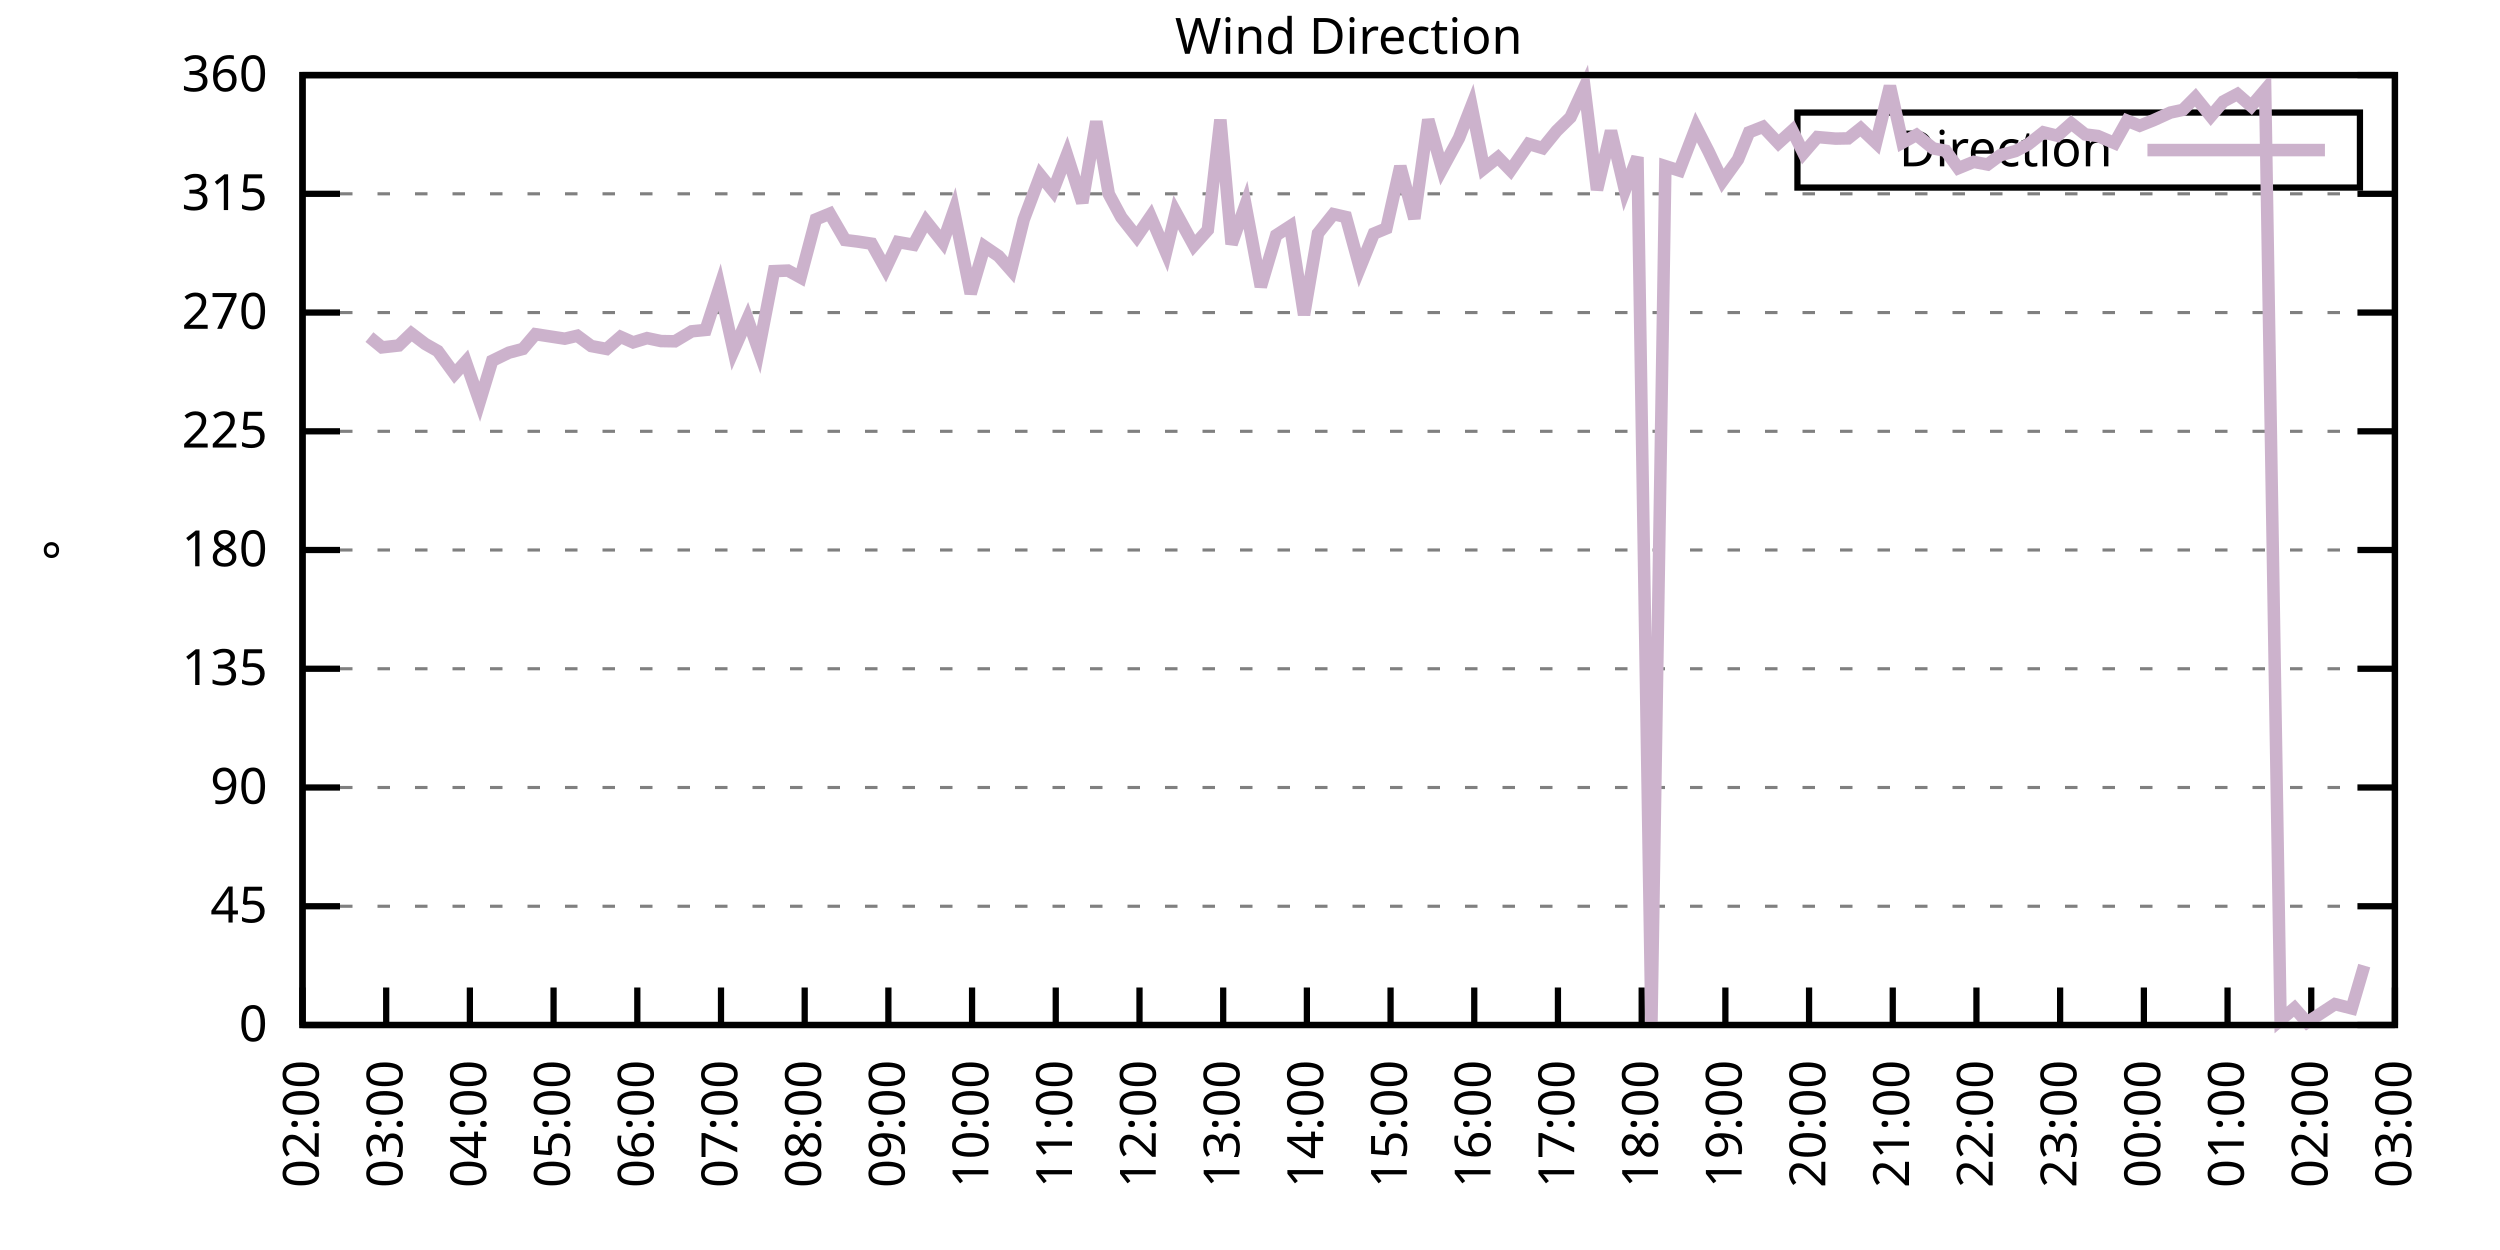
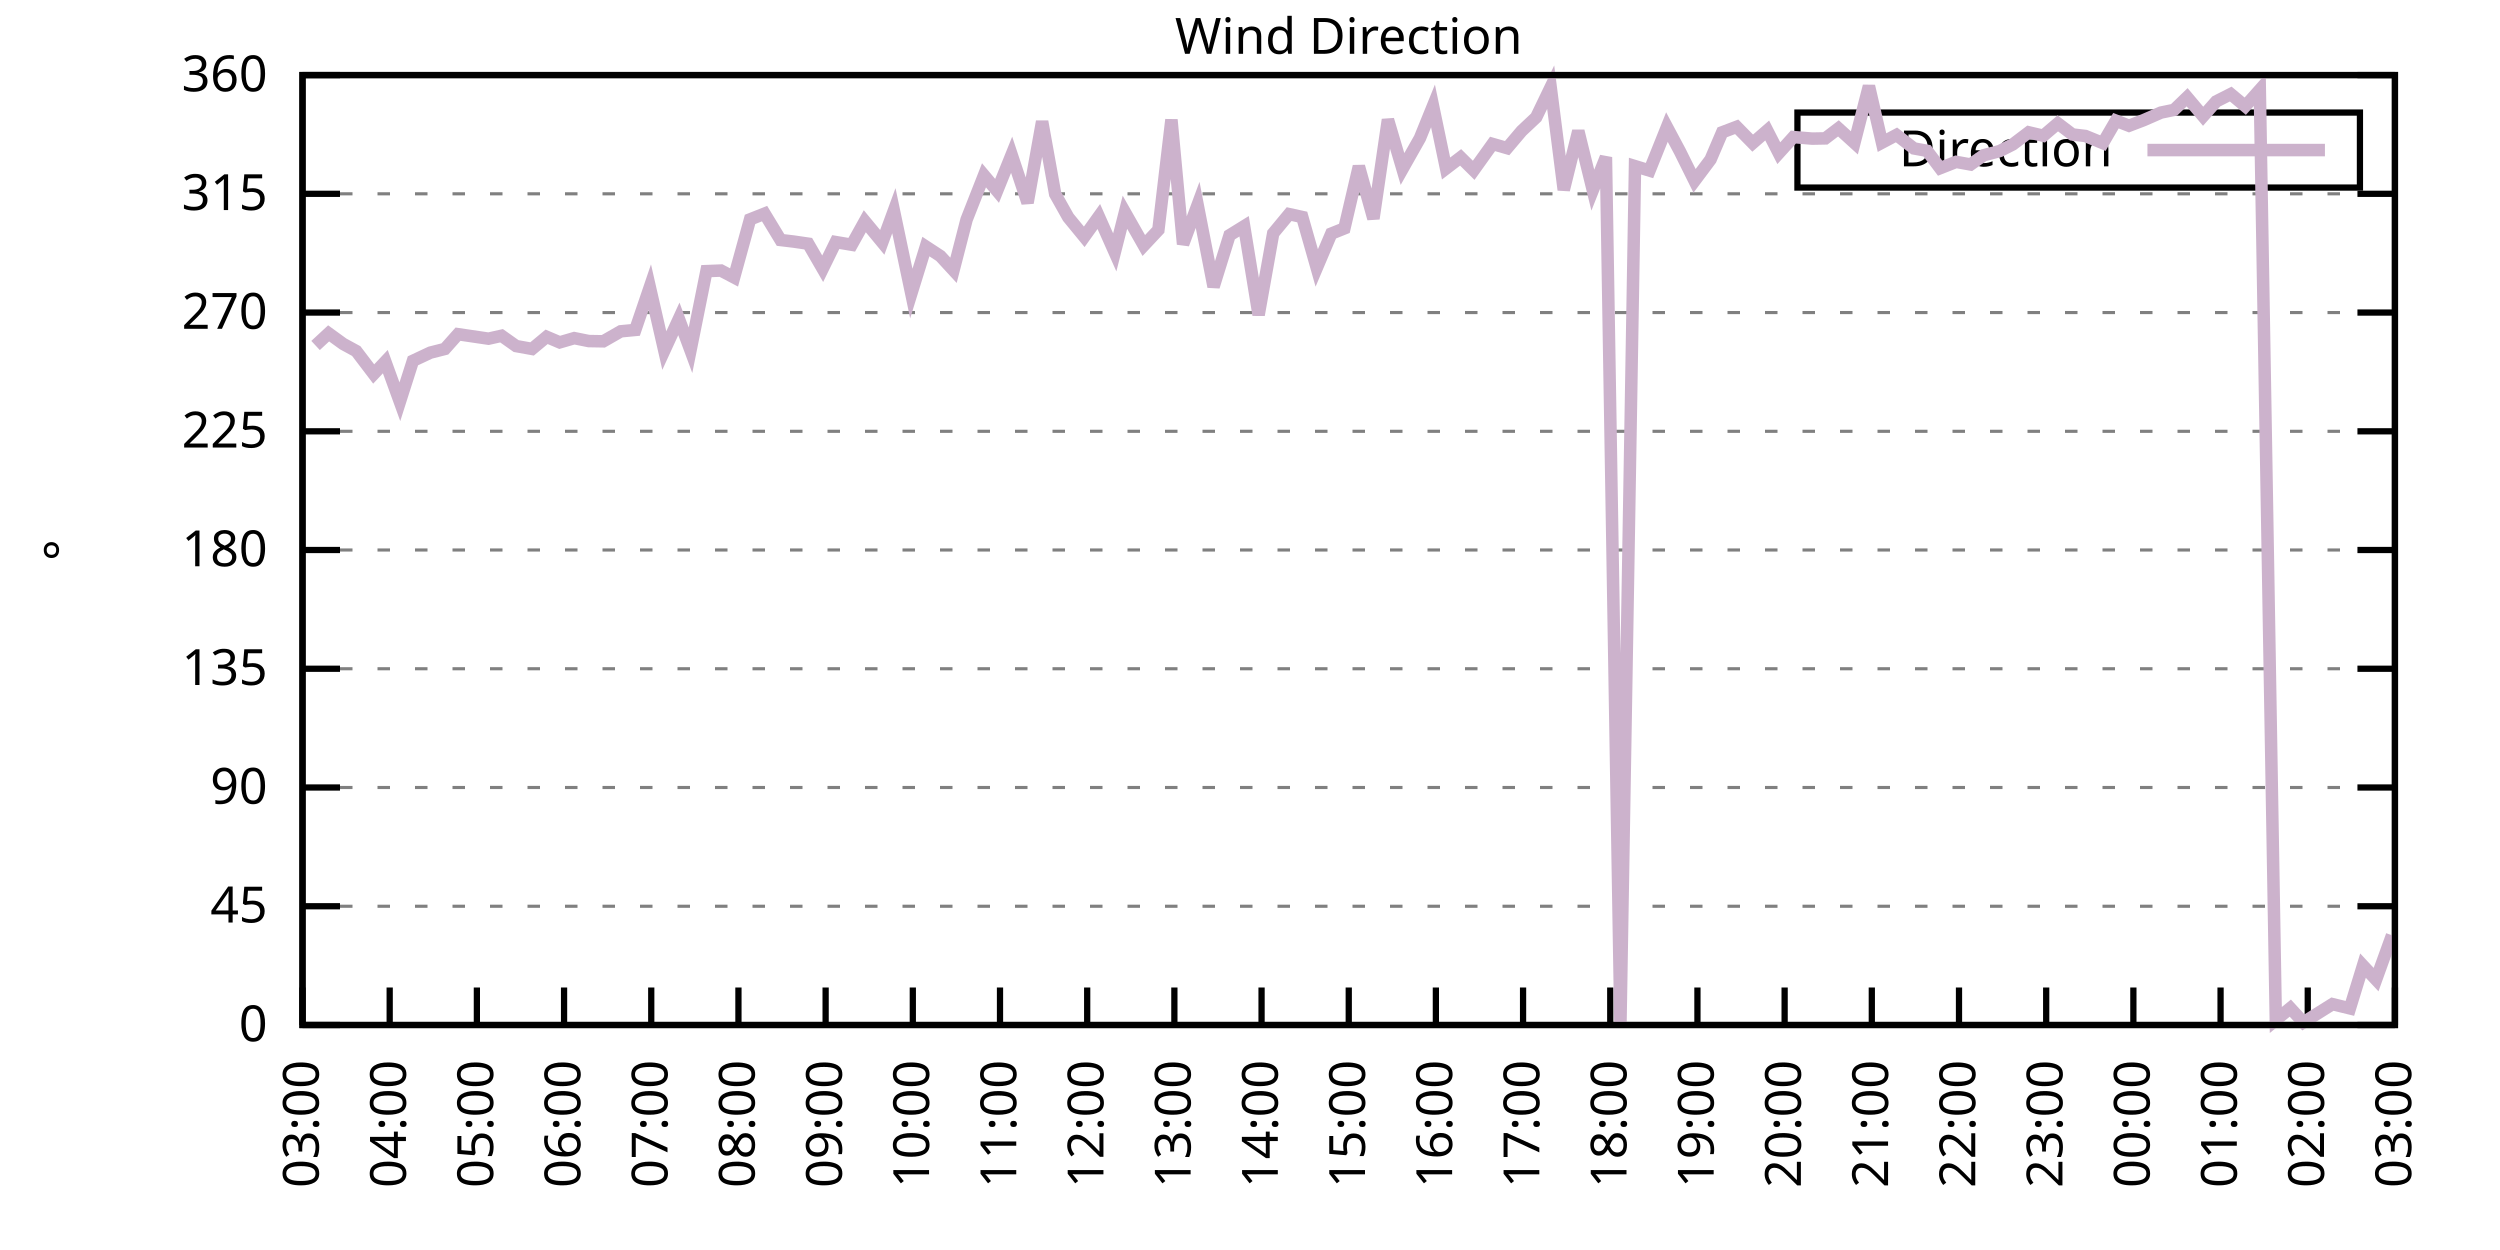
<svg xmlns="http://www.w3.org/2000/svg" xmlns:xlink="http://www.w3.org/1999/xlink" width="400" height="200" viewBox="0 0 400 200">
  <g id="gnuplot_canvas">
    <rect x="0" y="0" width="400" height="200" fill="none" />
    <defs>
      <circle id="gpDot" r="0.5" stroke-width="0.5" stroke="currentColor" />
      <path id="gpPt0" stroke-width="0.333" stroke="currentColor" d="M-1,0 h2 M0,-1 v2" />
      <path id="gpPt1" stroke-width="0.333" stroke="currentColor" d="M-1,-1 L1,1 M1,-1 L-1,1" />
      <path id="gpPt2" stroke-width="0.333" stroke="currentColor" d="M-1,0 L1,0 M0,-1 L0,1 M-1,-1 L1,1 M-1,1 L1,-1" />
      <rect id="gpPt3" stroke-width="0.333" stroke="currentColor" x="-1" y="-1" width="2" height="2" />
      <rect id="gpPt4" stroke-width="0.333" stroke="currentColor" fill="currentColor" x="-1" y="-1" width="2" height="2" />
      <circle id="gpPt5" stroke-width="0.333" stroke="currentColor" cx="0" cy="0" r="1" />
      <use xlink:href="#gpPt5" id="gpPt6" fill="currentColor" stroke="none" />
      <path id="gpPt7" stroke-width="0.333" stroke="currentColor" d="M0,-1.33 L-1.33,0.67 L1.33,0.67 z" />
      <use xlink:href="#gpPt7" id="gpPt8" fill="currentColor" stroke="none" />
      <use xlink:href="#gpPt7" id="gpPt9" stroke="currentColor" transform="rotate(180)" />
      <use xlink:href="#gpPt9" id="gpPt10" fill="currentColor" stroke="none" />
      <use xlink:href="#gpPt3" id="gpPt11" stroke="currentColor" transform="rotate(45)" />
      <use xlink:href="#gpPt11" id="gpPt12" fill="currentColor" stroke="none" />
      <path id="gpPt13" stroke-width="0.333" stroke="currentColor" d="M0,1.330 L1.265,0.411 L0.782,-1.067 L-0.782,-1.076 L-1.265,0.411 z" />
      <use xlink:href="#gpPt13" id="gpPt14" fill="currentColor" stroke="none" />
      <filter id="textbox" filterUnits="objectBoundingBox" x="0" y="0" height="1" width="1">
        <feFlood flood-color="white" flood-opacity="1" result="bgnd" />
        <feComposite in="SourceGraphic" in2="bgnd" operator="atop" />
      </filter>
      <filter id="greybox" filterUnits="objectBoundingBox" x="0" y="0" height="1" width="1">
        <feFlood flood-color="lightgrey" flood-opacity="1" result="grey" />
        <feComposite in="SourceGraphic" in2="grey" operator="atop" />
      </filter>
    </defs>
    <g fill="none" color="white" stroke="currentColor" stroke-width="1.00" stroke-linecap="butt" stroke-linejoin="miter">
</g>
    <g fill="none" color="black" stroke="currentColor" stroke-width="1.00" stroke-linecap="butt" stroke-linejoin="miter">
      <g stroke="none" shape-rendering="crispEdges">
        <polygon fill="rgb(255, 255, 255)" points="48.40,164.00 383.18,164.00 383.18,12.02 48.40,12.02 " />
      </g>
    </g>
    <g fill="none" color="black" stroke="currentColor" stroke-width="1.00" stroke-linecap="butt" stroke-linejoin="miter">
</g>
    <g fill="none" color="black" stroke="black" stroke-width="0.50" stroke-linecap="butt" stroke-linejoin="miter">
</g>
    <g fill="none" color="gray" stroke="currentColor" stroke-width="0.50" stroke-linecap="butt" stroke-linejoin="miter">
      <path stroke="gray" stroke-dasharray="2,4" class="gridline" d="M48.40,164.00 L383.19,164.00  " />
    </g>
    <g fill="none" color="gray" stroke="gray" stroke-width="1.00" stroke-linecap="butt" stroke-linejoin="miter">
</g>
    <g fill="none" color="black" stroke="currentColor" stroke-width="1.00" stroke-linecap="butt" stroke-linejoin="miter">
      <path stroke="black" d="M48.40,164.00 L54.40,164.00 M383.19,164.00 L377.19,164.00  " />
      <g transform="translate(42.80,166.60)" stroke="none" fill="black" font-family="Sans" font-size="8.00" text-anchor="end">
        <text>
          <tspan font-family="Sans"> 0</tspan>
        </text>
      </g>
    </g>
    <g fill="none" color="black" stroke="currentColor" stroke-width="1.00" stroke-linecap="butt" stroke-linejoin="miter">
</g>
    <g fill="none" color="black" stroke="black" stroke-width="0.50" stroke-linecap="butt" stroke-linejoin="miter">
</g>
    <g fill="none" color="gray" stroke="currentColor" stroke-width="0.50" stroke-linecap="butt" stroke-linejoin="miter">
      <path stroke="gray" stroke-dasharray="2,4" class="gridline" d="M48.40,145.00 L383.19,145.00  " />
    </g>
    <g fill="none" color="gray" stroke="gray" stroke-width="1.00" stroke-linecap="butt" stroke-linejoin="miter">
</g>
    <g fill="none" color="black" stroke="currentColor" stroke-width="1.00" stroke-linecap="butt" stroke-linejoin="miter">
      <path stroke="black" d="M48.40,145.00 L54.40,145.00 M383.19,145.00 L377.19,145.00  " />
      <g transform="translate(42.80,147.60)" stroke="none" fill="black" font-family="Sans" font-size="8.00" text-anchor="end">
        <text>
          <tspan font-family="Sans"> 45</tspan>
        </text>
      </g>
    </g>
    <g fill="none" color="black" stroke="currentColor" stroke-width="1.00" stroke-linecap="butt" stroke-linejoin="miter">
</g>
    <g fill="none" color="black" stroke="black" stroke-width="0.50" stroke-linecap="butt" stroke-linejoin="miter">
</g>
    <g fill="none" color="gray" stroke="currentColor" stroke-width="0.50" stroke-linecap="butt" stroke-linejoin="miter">
      <path stroke="gray" stroke-dasharray="2,4" class="gridline" d="M48.40,126.00 L383.19,126.00  " />
    </g>
    <g fill="none" color="gray" stroke="gray" stroke-width="1.00" stroke-linecap="butt" stroke-linejoin="miter">
</g>
    <g fill="none" color="black" stroke="currentColor" stroke-width="1.00" stroke-linecap="butt" stroke-linejoin="miter">
      <path stroke="black" d="M48.40,126.00 L54.40,126.00 M383.19,126.00 L377.19,126.00  " />
      <g transform="translate(42.80,128.60)" stroke="none" fill="black" font-family="Sans" font-size="8.00" text-anchor="end">
        <text>
          <tspan font-family="Sans"> 90</tspan>
        </text>
      </g>
    </g>
    <g fill="none" color="black" stroke="currentColor" stroke-width="1.00" stroke-linecap="butt" stroke-linejoin="miter">
</g>
    <g fill="none" color="black" stroke="black" stroke-width="0.50" stroke-linecap="butt" stroke-linejoin="miter">
</g>
    <g fill="none" color="gray" stroke="currentColor" stroke-width="0.50" stroke-linecap="butt" stroke-linejoin="miter">
      <path stroke="gray" stroke-dasharray="2,4" class="gridline" d="M48.40,107.00 L383.19,107.00  " />
    </g>
    <g fill="none" color="gray" stroke="gray" stroke-width="1.00" stroke-linecap="butt" stroke-linejoin="miter">
</g>
    <g fill="none" color="black" stroke="currentColor" stroke-width="1.00" stroke-linecap="butt" stroke-linejoin="miter">
      <path stroke="black" d="M48.40,107.00 L54.40,107.00 M383.19,107.00 L377.19,107.00  " />
      <g transform="translate(42.80,109.60)" stroke="none" fill="black" font-family="Sans" font-size="8.00" text-anchor="end">
        <text>
          <tspan font-family="Sans"> 135</tspan>
        </text>
      </g>
    </g>
    <g fill="none" color="black" stroke="currentColor" stroke-width="1.00" stroke-linecap="butt" stroke-linejoin="miter">
</g>
    <g fill="none" color="black" stroke="black" stroke-width="0.50" stroke-linecap="butt" stroke-linejoin="miter">
</g>
    <g fill="none" color="gray" stroke="currentColor" stroke-width="0.50" stroke-linecap="butt" stroke-linejoin="miter">
      <path stroke="gray" stroke-dasharray="2,4" class="gridline" d="M48.40,88.00 L383.19,88.00  " />
    </g>
    <g fill="none" color="gray" stroke="gray" stroke-width="1.00" stroke-linecap="butt" stroke-linejoin="miter">
</g>
    <g fill="none" color="black" stroke="currentColor" stroke-width="1.00" stroke-linecap="butt" stroke-linejoin="miter">
      <path stroke="black" d="M48.40,88.00 L54.40,88.00 M383.19,88.00 L377.19,88.00  " />
      <g transform="translate(42.80,90.60)" stroke="none" fill="black" font-family="Sans" font-size="8.00" text-anchor="end">
        <text>
          <tspan font-family="Sans"> 180</tspan>
        </text>
      </g>
    </g>
    <g fill="none" color="black" stroke="currentColor" stroke-width="1.00" stroke-linecap="butt" stroke-linejoin="miter">
</g>
    <g fill="none" color="black" stroke="black" stroke-width="0.50" stroke-linecap="butt" stroke-linejoin="miter">
</g>
    <g fill="none" color="gray" stroke="currentColor" stroke-width="0.50" stroke-linecap="butt" stroke-linejoin="miter">
      <path stroke="gray" stroke-dasharray="2,4" class="gridline" d="M48.40,69.01 L383.19,69.01  " />
    </g>
    <g fill="none" color="gray" stroke="gray" stroke-width="1.00" stroke-linecap="butt" stroke-linejoin="miter">
</g>
    <g fill="none" color="black" stroke="currentColor" stroke-width="1.00" stroke-linecap="butt" stroke-linejoin="miter">
      <path stroke="black" d="M48.40,69.01 L54.40,69.01 M383.19,69.01 L377.19,69.01  " />
      <g transform="translate(42.80,71.61)" stroke="none" fill="black" font-family="Sans" font-size="8.00" text-anchor="end">
        <text>
          <tspan font-family="Sans"> 225</tspan>
        </text>
      </g>
    </g>
    <g fill="none" color="black" stroke="currentColor" stroke-width="1.00" stroke-linecap="butt" stroke-linejoin="miter">
</g>
    <g fill="none" color="black" stroke="black" stroke-width="0.50" stroke-linecap="butt" stroke-linejoin="miter">
</g>
    <g fill="none" color="gray" stroke="currentColor" stroke-width="0.50" stroke-linecap="butt" stroke-linejoin="miter">
      <path stroke="gray" stroke-dasharray="2,4" class="gridline" d="M48.40,50.01 L383.19,50.01  " />
    </g>
    <g fill="none" color="gray" stroke="gray" stroke-width="1.00" stroke-linecap="butt" stroke-linejoin="miter">
</g>
    <g fill="none" color="black" stroke="currentColor" stroke-width="1.00" stroke-linecap="butt" stroke-linejoin="miter">
      <path stroke="black" d="M48.40,50.01 L54.40,50.01 M383.19,50.01 L377.19,50.01  " />
      <g transform="translate(42.80,52.61)" stroke="none" fill="black" font-family="Sans" font-size="8.00" text-anchor="end">
        <text>
          <tspan font-family="Sans"> 270</tspan>
        </text>
      </g>
    </g>
    <g fill="none" color="black" stroke="currentColor" stroke-width="1.00" stroke-linecap="butt" stroke-linejoin="miter">
</g>
    <g fill="none" color="black" stroke="black" stroke-width="0.50" stroke-linecap="butt" stroke-linejoin="miter">
</g>
    <g fill="none" color="gray" stroke="currentColor" stroke-width="0.50" stroke-linecap="butt" stroke-linejoin="miter">
      <path stroke="gray" stroke-dasharray="2,4" class="gridline" d="M48.40,31.01 L383.19,31.01  " />
    </g>
    <g fill="none" color="gray" stroke="gray" stroke-width="1.00" stroke-linecap="butt" stroke-linejoin="miter">
</g>
    <g fill="none" color="black" stroke="currentColor" stroke-width="1.00" stroke-linecap="butt" stroke-linejoin="miter">
      <path stroke="black" d="M48.40,31.01 L54.40,31.01 M383.19,31.01 L377.19,31.01  " />
      <g transform="translate(42.80,33.61)" stroke="none" fill="black" font-family="Sans" font-size="8.00" text-anchor="end">
        <text>
          <tspan font-family="Sans"> 315</tspan>
        </text>
      </g>
    </g>
    <g fill="none" color="black" stroke="currentColor" stroke-width="1.00" stroke-linecap="butt" stroke-linejoin="miter">
</g>
    <g fill="none" color="black" stroke="black" stroke-width="0.50" stroke-linecap="butt" stroke-linejoin="miter">
</g>
    <g fill="none" color="gray" stroke="currentColor" stroke-width="0.50" stroke-linecap="butt" stroke-linejoin="miter">
      <path stroke="gray" stroke-dasharray="2,4" class="gridline" d="M48.40,12.01 L383.19,12.01  " />
    </g>
    <g fill="none" color="gray" stroke="gray" stroke-width="1.00" stroke-linecap="butt" stroke-linejoin="miter">
</g>
    <g fill="none" color="black" stroke="currentColor" stroke-width="1.00" stroke-linecap="butt" stroke-linejoin="miter">
      <path stroke="black" d="M48.40,12.01 L54.40,12.01 M383.19,12.01 L377.19,12.01  " />
      <g transform="translate(42.80,14.61)" stroke="none" fill="black" font-family="Sans" font-size="8.00" text-anchor="end">
        <text>
          <tspan font-family="Sans"> 360</tspan>
        </text>
      </g>
    </g>
    <g fill="none" color="black" stroke="currentColor" stroke-width="1.00" stroke-linecap="butt" stroke-linejoin="miter">
      <path stroke="black" d="M48.40,164.00 L48.40,158.00  " />
      <g transform="translate(51.00,169.60) rotate(270.00)" stroke="none" fill="black" font-family="Sans" font-size="8.00" text-anchor="end">
        <text>
-           <tspan font-family="Sans">02:00</tspan>
-         </text>
-       </g>
-     </g>
-     <g fill="none" color="black" stroke="currentColor" stroke-width="1.00" stroke-linecap="butt" stroke-linejoin="miter">
-       <path stroke="black" d="M61.79,164.00 L61.79,158.00  " />
-       <g transform="translate(64.39,169.60) rotate(270.00)" stroke="none" fill="black" font-family="Sans" font-size="8.00" text-anchor="end">
-         <text>
          <tspan font-family="Sans">03:00</tspan>
        </text>
      </g>
    </g>
    <g fill="none" color="black" stroke="currentColor" stroke-width="1.00" stroke-linecap="butt" stroke-linejoin="miter">
-       <path stroke="black" d="M75.18,164.00 L75.18,158.00  " />
-       <g transform="translate(77.78,169.60) rotate(270.00)" stroke="none" fill="black" font-family="Sans" font-size="8.00" text-anchor="end">
+       <path stroke="black" d="M62.35,164.00 L62.35,158.00  " />
+       <g transform="translate(64.95,169.60) rotate(270.00)" stroke="none" fill="black" font-family="Sans" font-size="8.00" text-anchor="end">
        <text>
          <tspan font-family="Sans">04:00</tspan>
        </text>
      </g>
    </g>
    <g fill="none" color="black" stroke="currentColor" stroke-width="1.00" stroke-linecap="butt" stroke-linejoin="miter">
-       <path stroke="black" d="M88.57,164.00 L88.57,158.00  " />
-       <g transform="translate(91.17,169.60) rotate(270.00)" stroke="none" fill="black" font-family="Sans" font-size="8.00" text-anchor="end">
+       <path stroke="black" d="M76.30,164.00 L76.30,158.00  " />
+       <g transform="translate(78.90,169.60) rotate(270.00)" stroke="none" fill="black" font-family="Sans" font-size="8.00" text-anchor="end">
        <text>
          <tspan font-family="Sans">05:00</tspan>
        </text>
      </g>
    </g>
    <g fill="none" color="black" stroke="currentColor" stroke-width="1.00" stroke-linecap="butt" stroke-linejoin="miter">
-       <path stroke="black" d="M101.97,164.00 L101.97,158.00  " />
-       <g transform="translate(104.57,169.60) rotate(270.00)" stroke="none" fill="black" font-family="Sans" font-size="8.00" text-anchor="end">
+       <path stroke="black" d="M90.25,164.00 L90.25,158.00  " />
+       <g transform="translate(92.85,169.60) rotate(270.00)" stroke="none" fill="black" font-family="Sans" font-size="8.00" text-anchor="end">
        <text>
          <tspan font-family="Sans">06:00</tspan>
        </text>
      </g>
    </g>
    <g fill="none" color="black" stroke="currentColor" stroke-width="1.00" stroke-linecap="butt" stroke-linejoin="miter">
-       <path stroke="black" d="M115.36,164.00 L115.36,158.00  " />
-       <g transform="translate(117.96,169.60) rotate(270.00)" stroke="none" fill="black" font-family="Sans" font-size="8.00" text-anchor="end">
+       <path stroke="black" d="M104.20,164.00 L104.20,158.00  " />
+       <g transform="translate(106.80,169.60) rotate(270.00)" stroke="none" fill="black" font-family="Sans" font-size="8.00" text-anchor="end">
        <text>
          <tspan font-family="Sans">07:00</tspan>
        </text>
      </g>
    </g>
    <g fill="none" color="black" stroke="currentColor" stroke-width="1.00" stroke-linecap="butt" stroke-linejoin="miter">
-       <path stroke="black" d="M128.75,164.00 L128.75,158.00  " />
-       <g transform="translate(131.35,169.60) rotate(270.00)" stroke="none" fill="black" font-family="Sans" font-size="8.00" text-anchor="end">
+       <path stroke="black" d="M118.15,164.00 L118.15,158.00  " />
+       <g transform="translate(120.75,169.60) rotate(270.00)" stroke="none" fill="black" font-family="Sans" font-size="8.00" text-anchor="end">
        <text>
          <tspan font-family="Sans">08:00</tspan>
        </text>
      </g>
    </g>
    <g fill="none" color="black" stroke="currentColor" stroke-width="1.00" stroke-linecap="butt" stroke-linejoin="miter">
-       <path stroke="black" d="M142.14,164.00 L142.14,158.00  " />
-       <g transform="translate(144.74,169.60) rotate(270.00)" stroke="none" fill="black" font-family="Sans" font-size="8.00" text-anchor="end">
+       <path stroke="black" d="M132.10,164.00 L132.10,158.00  " />
+       <g transform="translate(134.70,169.60) rotate(270.00)" stroke="none" fill="black" font-family="Sans" font-size="8.00" text-anchor="end">
        <text>
          <tspan font-family="Sans">09:00</tspan>
        </text>
      </g>
    </g>
    <g fill="none" color="black" stroke="currentColor" stroke-width="1.00" stroke-linecap="butt" stroke-linejoin="miter">
-       <path stroke="black" d="M155.53,164.00 L155.53,158.00  " />
-       <g transform="translate(158.13,169.60) rotate(270.00)" stroke="none" fill="black" font-family="Sans" font-size="8.00" text-anchor="end">
+       <path stroke="black" d="M146.05,164.00 L146.05,158.00  " />
+       <g transform="translate(148.65,169.60) rotate(270.00)" stroke="none" fill="black" font-family="Sans" font-size="8.00" text-anchor="end">
        <text>
          <tspan font-family="Sans">10:00</tspan>
        </text>
      </g>
    </g>
    <g fill="none" color="black" stroke="currentColor" stroke-width="1.00" stroke-linecap="butt" stroke-linejoin="miter">
-       <path stroke="black" d="M168.92,164.00 L168.92,158.00  " />
-       <g transform="translate(171.52,169.60) rotate(270.00)" stroke="none" fill="black" font-family="Sans" font-size="8.00" text-anchor="end">
+       <path stroke="black" d="M160.00,164.00 L160.00,158.00  " />
+       <g transform="translate(162.60,169.60) rotate(270.00)" stroke="none" fill="black" font-family="Sans" font-size="8.00" text-anchor="end">
        <text>
          <tspan font-family="Sans">11:00</tspan>
        </text>
      </g>
    </g>
    <g fill="none" color="black" stroke="currentColor" stroke-width="1.00" stroke-linecap="butt" stroke-linejoin="miter">
-       <path stroke="black" d="M182.32,164.00 L182.32,158.00  " />
-       <g transform="translate(184.92,169.60) rotate(270.00)" stroke="none" fill="black" font-family="Sans" font-size="8.00" text-anchor="end">
+       <path stroke="black" d="M173.95,164.00 L173.95,158.00  " />
+       <g transform="translate(176.55,169.60) rotate(270.00)" stroke="none" fill="black" font-family="Sans" font-size="8.00" text-anchor="end">
        <text>
          <tspan font-family="Sans">12:00</tspan>
        </text>
      </g>
    </g>
    <g fill="none" color="black" stroke="currentColor" stroke-width="1.00" stroke-linecap="butt" stroke-linejoin="miter">
-       <path stroke="black" d="M195.71,164.00 L195.71,158.00  " />
-       <g transform="translate(198.31,169.60) rotate(270.00)" stroke="none" fill="black" font-family="Sans" font-size="8.00" text-anchor="end">
+       <path stroke="black" d="M187.90,164.00 L187.90,158.00  " />
+       <g transform="translate(190.50,169.60) rotate(270.00)" stroke="none" fill="black" font-family="Sans" font-size="8.00" text-anchor="end">
        <text>
          <tspan font-family="Sans">13:00</tspan>
        </text>
      </g>
    </g>
    <g fill="none" color="black" stroke="currentColor" stroke-width="1.00" stroke-linecap="butt" stroke-linejoin="miter">
-       <path stroke="black" d="M209.10,164.00 L209.10,158.00  " />
-       <g transform="translate(211.70,169.60) rotate(270.00)" stroke="none" fill="black" font-family="Sans" font-size="8.00" text-anchor="end">
+       <path stroke="black" d="M201.85,164.00 L201.85,158.00  " />
+       <g transform="translate(204.45,169.60) rotate(270.00)" stroke="none" fill="black" font-family="Sans" font-size="8.00" text-anchor="end">
        <text>
          <tspan font-family="Sans">14:00</tspan>
        </text>
      </g>
    </g>
    <g fill="none" color="black" stroke="currentColor" stroke-width="1.00" stroke-linecap="butt" stroke-linejoin="miter">
-       <path stroke="black" d="M222.49,164.00 L222.49,158.00  " />
-       <g transform="translate(225.09,169.60) rotate(270.00)" stroke="none" fill="black" font-family="Sans" font-size="8.00" text-anchor="end">
+       <path stroke="black" d="M215.80,164.00 L215.80,158.00  " />
+       <g transform="translate(218.40,169.60) rotate(270.00)" stroke="none" fill="black" font-family="Sans" font-size="8.00" text-anchor="end">
        <text>
          <tspan font-family="Sans">15:00</tspan>
        </text>
      </g>
    </g>
    <g fill="none" color="black" stroke="currentColor" stroke-width="1.00" stroke-linecap="butt" stroke-linejoin="miter">
-       <path stroke="black" d="M235.88,164.00 L235.88,158.00  " />
-       <g transform="translate(238.48,169.60) rotate(270.00)" stroke="none" fill="black" font-family="Sans" font-size="8.00" text-anchor="end">
+       <path stroke="black" d="M229.74,164.00 L229.74,158.00  " />
+       <g transform="translate(232.34,169.60) rotate(270.00)" stroke="none" fill="black" font-family="Sans" font-size="8.00" text-anchor="end">
        <text>
          <tspan font-family="Sans">16:00</tspan>
        </text>
      </g>
    </g>
    <g fill="none" color="black" stroke="currentColor" stroke-width="1.00" stroke-linecap="butt" stroke-linejoin="miter">
-       <path stroke="black" d="M249.27,164.00 L249.27,158.00  " />
-       <g transform="translate(251.87,169.60) rotate(270.00)" stroke="none" fill="black" font-family="Sans" font-size="8.00" text-anchor="end">
+       <path stroke="black" d="M243.69,164.00 L243.69,158.00  " />
+       <g transform="translate(246.29,169.60) rotate(270.00)" stroke="none" fill="black" font-family="Sans" font-size="8.00" text-anchor="end">
        <text>
          <tspan font-family="Sans">17:00</tspan>
        </text>
      </g>
    </g>
    <g fill="none" color="black" stroke="currentColor" stroke-width="1.00" stroke-linecap="butt" stroke-linejoin="miter">
-       <path stroke="black" d="M262.67,164.00 L262.67,158.00  " />
-       <g transform="translate(265.27,169.60) rotate(270.00)" stroke="none" fill="black" font-family="Sans" font-size="8.00" text-anchor="end">
+       <path stroke="black" d="M257.64,164.00 L257.64,158.00  " />
+       <g transform="translate(260.24,169.60) rotate(270.00)" stroke="none" fill="black" font-family="Sans" font-size="8.00" text-anchor="end">
        <text>
          <tspan font-family="Sans">18:00</tspan>
        </text>
      </g>
    </g>
    <g fill="none" color="black" stroke="currentColor" stroke-width="1.00" stroke-linecap="butt" stroke-linejoin="miter">
-       <path stroke="black" d="M276.06,164.00 L276.06,158.00  " />
-       <g transform="translate(278.66,169.60) rotate(270.00)" stroke="none" fill="black" font-family="Sans" font-size="8.00" text-anchor="end">
+       <path stroke="black" d="M271.59,164.00 L271.59,158.00  " />
+       <g transform="translate(274.19,169.60) rotate(270.00)" stroke="none" fill="black" font-family="Sans" font-size="8.00" text-anchor="end">
        <text>
          <tspan font-family="Sans">19:00</tspan>
        </text>
      </g>
    </g>
    <g fill="none" color="black" stroke="currentColor" stroke-width="1.00" stroke-linecap="butt" stroke-linejoin="miter">
-       <path stroke="black" d="M289.45,164.00 L289.45,158.00  " />
-       <g transform="translate(292.05,169.60) rotate(270.00)" stroke="none" fill="black" font-family="Sans" font-size="8.00" text-anchor="end">
+       <path stroke="black" d="M285.54,164.00 L285.54,158.00  " />
+       <g transform="translate(288.14,169.60) rotate(270.00)" stroke="none" fill="black" font-family="Sans" font-size="8.00" text-anchor="end">
        <text>
          <tspan font-family="Sans">20:00</tspan>
        </text>
      </g>
    </g>
    <g fill="none" color="black" stroke="currentColor" stroke-width="1.00" stroke-linecap="butt" stroke-linejoin="miter">
-       <path stroke="black" d="M302.84,164.00 L302.84,158.00  " />
-       <g transform="translate(305.44,169.60) rotate(270.00)" stroke="none" fill="black" font-family="Sans" font-size="8.00" text-anchor="end">
+       <path stroke="black" d="M299.49,164.00 L299.49,158.00  " />
+       <g transform="translate(302.09,169.60) rotate(270.00)" stroke="none" fill="black" font-family="Sans" font-size="8.00" text-anchor="end">
        <text>
          <tspan font-family="Sans">21:00</tspan>
        </text>
      </g>
    </g>
    <g fill="none" color="black" stroke="currentColor" stroke-width="1.00" stroke-linecap="butt" stroke-linejoin="miter">
-       <path stroke="black" d="M316.23,164.00 L316.23,158.00  " />
-       <g transform="translate(318.83,169.60) rotate(270.00)" stroke="none" fill="black" font-family="Sans" font-size="8.00" text-anchor="end">
+       <path stroke="black" d="M313.44,164.00 L313.44,158.00  " />
+       <g transform="translate(316.04,169.60) rotate(270.00)" stroke="none" fill="black" font-family="Sans" font-size="8.00" text-anchor="end">
        <text>
          <tspan font-family="Sans">22:00</tspan>
        </text>
      </g>
    </g>
    <g fill="none" color="black" stroke="currentColor" stroke-width="1.00" stroke-linecap="butt" stroke-linejoin="miter">
-       <path stroke="black" d="M329.62,164.00 L329.62,158.00  " />
-       <g transform="translate(332.22,169.60) rotate(270.00)" stroke="none" fill="black" font-family="Sans" font-size="8.00" text-anchor="end">
+       <path stroke="black" d="M327.39,164.00 L327.39,158.00  " />
+       <g transform="translate(329.99,169.60) rotate(270.00)" stroke="none" fill="black" font-family="Sans" font-size="8.00" text-anchor="end">
        <text>
          <tspan font-family="Sans">23:00</tspan>
        </text>
      </g>
    </g>
    <g fill="none" color="black" stroke="currentColor" stroke-width="1.00" stroke-linecap="butt" stroke-linejoin="miter">
-       <path stroke="black" d="M343.02,164.00 L343.02,158.00  " />
-       <g transform="translate(345.62,169.60) rotate(270.00)" stroke="none" fill="black" font-family="Sans" font-size="8.00" text-anchor="end">
+       <path stroke="black" d="M341.34,164.00 L341.34,158.00  " />
+       <g transform="translate(343.94,169.60) rotate(270.00)" stroke="none" fill="black" font-family="Sans" font-size="8.00" text-anchor="end">
        <text>
          <tspan font-family="Sans">00:00</tspan>
        </text>
      </g>
    </g>
    <g fill="none" color="black" stroke="currentColor" stroke-width="1.00" stroke-linecap="butt" stroke-linejoin="miter">
-       <path stroke="black" d="M356.41,164.00 L356.41,158.00  " />
-       <g transform="translate(359.01,169.60) rotate(270.00)" stroke="none" fill="black" font-family="Sans" font-size="8.00" text-anchor="end">
+       <path stroke="black" d="M355.29,164.00 L355.29,158.00  " />
+       <g transform="translate(357.89,169.60) rotate(270.00)" stroke="none" fill="black" font-family="Sans" font-size="8.00" text-anchor="end">
        <text>
          <tspan font-family="Sans">01:00</tspan>
        </text>
      </g>
    </g>
    <g fill="none" color="black" stroke="currentColor" stroke-width="1.00" stroke-linecap="butt" stroke-linejoin="miter">
-       <path stroke="black" d="M369.80,164.00 L369.80,158.00  " />
-       <g transform="translate(372.40,169.60) rotate(270.00)" stroke="none" fill="black" font-family="Sans" font-size="8.00" text-anchor="end">
+       <path stroke="black" d="M369.24,164.00 L369.24,158.00  " />
+       <g transform="translate(371.84,169.60) rotate(270.00)" stroke="none" fill="black" font-family="Sans" font-size="8.00" text-anchor="end">
        <text>
          <tspan font-family="Sans">02:00</tspan>
        </text>
      </g>
    </g>
    <g fill="none" color="black" stroke="currentColor" stroke-width="1.00" stroke-linecap="butt" stroke-linejoin="miter">
      <path stroke="black" d="M383.19,164.00 L383.19,158.00  " />
      <g transform="translate(385.79,169.60) rotate(270.00)" stroke="none" fill="black" font-family="Sans" font-size="8.00" text-anchor="end">
        <text>
          <tspan font-family="Sans">03:00</tspan>
        </text>
      </g>
    </g>
    <g fill="none" color="black" stroke="currentColor" stroke-width="1.00" stroke-linecap="butt" stroke-linejoin="miter">
</g>
    <g fill="none" color="black" stroke="currentColor" stroke-width="1.00" stroke-linecap="butt" stroke-linejoin="miter">
      <path stroke="black" d="M48.40,12.01 L48.40,164.00 L383.19,164.00 L383.19,12.01 L48.40,12.01 Z  " />
    </g>
    <g fill="none" color="black" stroke="currentColor" stroke-width="1.00" stroke-linecap="butt" stroke-linejoin="miter">
</g>
    <g fill="none" color="black" stroke="currentColor" stroke-width="1.00" stroke-linecap="butt" stroke-linejoin="miter">
      <path stroke="black" d="M287.59,30.01 L287.59,18.01 L377.59,18.01 L377.59,30.01 L287.59,30.01 Z  " />
    </g>
    <g id="Wind_direction_plot_1">
      <g fill="none" color="white" stroke="black" stroke-width="2.00" stroke-linecap="butt" stroke-linejoin="miter">
</g>
      <g fill="none" color="black" stroke="currentColor" stroke-width="2.00" stroke-linecap="butt" stroke-linejoin="miter">
        <g transform="translate(337.99,26.61)" stroke="none" fill="black" font-family="Sans" font-size="8.00" text-anchor="end">
          <text>
            <tspan font-family="Sans">Direction</tspan>
          </text>
        </g>
      </g>
      <g fill="none" color="black" stroke="currentColor" stroke-width="2.00" stroke-linecap="butt" stroke-linejoin="miter">
-         <path stroke="rgb(204, 178, 204)" d="M343.59,24.01 L371.99,24.01 M59.11,53.93 L61.12,55.58 L63.80,55.28 L65.81,53.34 L68.04,55.03 L70.05,56.17   L72.73,59.84 L74.51,57.86 L76.75,64.28 L78.75,57.73 L81.43,56.42 L83.66,55.83 L85.67,53.47 L90.36,54.19   L92.37,53.72 L94.60,55.37 L97.06,55.83 L99.29,53.89 L101.30,54.78 L103.53,54.10 L105.76,54.57 L107.99,54.61   L110.67,53.01 L112.90,52.79 L115.13,45.95 L117.37,56.09 L119.60,51.02 L121.38,56.04 L123.84,43.38 L126.07,43.29   L128.08,44.39 L130.54,35.10 L132.77,34.18 L135.22,38.40 L137.23,38.65 L139.46,38.99 L141.69,43.00 L143.70,38.73   L146.16,39.16 L148.17,35.40 L150.85,38.78 L152.63,33.71 L155.31,46.97 L157.54,39.45 L159.77,40.97 L161.78,43.25   L163.79,35.15 L166.47,28.05 L168.48,30.54 L170.71,24.76 L173.17,32.44 L175.40,19.44 L177.41,31.05 L179.41,34.77   L181.87,37.89 L184.10,34.64 L186.56,40.38 L188.12,33.96 L191.02,39.28 L193.25,36.79 L195.26,19.15 L197.05,39.07   L199.28,32.78 L201.73,45.87 L204.19,37.64 L206.42,36.20 L208.65,50.39 L210.88,37.34 L213.34,34.26 L215.35,34.72   L217.58,42.87 L219.81,37.38 L221.82,36.54 L224.05,26.62 L226.29,34.98 L228.52,19.15 L230.75,27.04 L233.43,22.10   L235.44,16.95 L237.44,26.96 L239.68,25.18 L241.69,27.25 L244.59,23.03 L246.82,23.70 L249.05,20.96 L251.28,18.77   L253.51,13.95 L255.52,30.38 L257.76,20.96 L259.99,30.42 L262.00,25.14 L264.23,163.92 L266.46,26.58 L268.69,27.29   L271.37,20.33 L273.38,24.25 L275.61,28.94 L278.07,25.52 L279.85,21.17 L282.08,20.29 L284.54,22.90 L286.77,20.88   L288.56,24.51 L290.79,21.93 L293.69,22.18 L295.70,22.14 L297.71,20.54 L300.16,22.86 L302.39,13.78 L304.40,22.82   L306.63,21.59 L309.31,23.75 L311.32,24.13 L313.33,26.91 L315.79,25.90 L318.02,26.32 L320.03,24.84 L322.48,24.17   L324.49,23.11 L326.95,21.17 L329.18,21.72 L331.41,19.74 L333.64,21.51 L335.65,21.76 L338.33,22.90 L340.34,19.31   L342.35,20.12 L344.58,19.23 L347.26,18.01 L349.26,17.58 L351.27,15.56 L353.73,18.60 L355.74,16.23 L357.97,15.05   L360.20,16.99 L362.43,14.37 L364.89,163.20 L367.12,161.30 L369.13,163.58 L373.59,160.66 L376.27,161.34 L378.28,154.50    " />
+         <path stroke="rgb(204, 178, 204)" d="M343.59,24.01 L371.99,24.01 M50.49,55.28 L52.58,53.34 L54.91,55.03 L57.00,56.17 L59.79,59.84 L61.65,57.86   L63.98,64.28 L66.07,57.73 L68.86,56.42 L71.18,55.83 L73.28,53.47 L78.16,54.19 L80.25,53.72 L82.58,55.37   L85.13,55.83 L87.46,53.89 L89.55,54.78 L91.88,54.10 L94.20,54.57 L96.53,54.61 L99.32,53.01 L101.64,52.79   L103.97,45.95 L106.29,56.09 L108.62,51.02 L110.48,56.04 L113.03,43.38 L115.36,43.29 L117.45,44.39 L120.01,35.10   L122.33,34.18 L124.89,38.40 L126.98,38.65 L129.31,38.99 L131.63,43.00 L133.72,38.73 L136.28,39.16 L138.37,35.40   L141.16,38.78 L143.02,33.71 L145.81,46.97 L148.14,39.45 L150.46,40.97 L152.56,43.25 L154.65,35.15 L157.44,28.05   L159.53,30.54 L161.86,24.76 L164.41,32.44 L166.74,19.44 L168.83,31.05 L170.92,34.77 L173.48,37.89 L175.81,34.64   L178.36,40.38 L179.99,33.96 L183.01,39.28 L185.34,36.79 L187.43,19.15 L189.29,39.07 L191.62,32.78 L194.17,45.87   L196.73,37.64 L199.06,36.20 L201.38,50.39 L203.71,37.34 L206.26,34.26 L208.36,34.72 L210.68,42.87 L213.01,37.38   L215.10,36.54 L217.42,26.62 L219.75,34.98 L222.07,19.15 L224.40,27.04 L227.19,22.10 L229.28,16.95 L231.37,26.96   L233.70,25.18 L235.79,27.25 L238.81,23.03 L241.14,23.70 L243.46,20.96 L245.79,18.77 L248.11,13.95 L250.20,30.38   L252.53,20.96 L254.85,30.42 L256.95,25.14 L259.27,163.92 L261.60,26.58 L263.92,27.29 L266.71,20.33 L268.80,24.25   L271.13,28.94 L273.69,25.52 L275.55,21.17 L277.87,20.29 L280.43,22.90 L282.75,20.88 L284.61,24.51 L286.94,21.93   L289.96,22.18 L292.05,22.14 L294.15,20.54 L296.70,22.86 L299.03,13.78 L301.12,22.82 L303.44,21.59 L306.23,23.75   L308.33,24.13 L310.42,26.91 L312.98,25.90 L315.30,26.32 L317.39,24.84 L319.95,24.17 L322.04,23.11 L324.60,21.17   L326.93,21.72 L329.25,19.74 L331.58,21.51 L333.67,21.76 L336.46,22.90 L338.55,19.31 L340.64,20.12 L342.97,19.23   L345.76,18.01 L347.85,17.58 L349.94,15.56 L352.50,18.60 L354.59,16.23 L356.92,15.05 L359.24,16.99 L361.57,14.37   L364.13,163.20 L366.45,161.30 L368.54,163.58 L373.19,160.66 L375.98,161.34 L378.08,154.50 L380.17,156.74 L382.73,149.65    " />
      </g>
    </g>
    <g fill="none" color="black" stroke="currentColor" stroke-width="2.00" stroke-linecap="butt" stroke-linejoin="miter">
</g>
    <g fill="none" color="black" stroke="black" stroke-width="1.00" stroke-linecap="butt" stroke-linejoin="miter">
</g>
    <g fill="none" color="black" stroke="currentColor" stroke-width="1.00" stroke-linecap="butt" stroke-linejoin="miter">
      <path stroke="black" d="M48.40,12.01 L48.40,164.00 L383.19,164.00 L383.19,12.01 L48.40,12.01 Z  " />
      <g transform="translate(12.80,88.01) rotate(270.00)" stroke="none" fill="black" font-family="Sans" font-size="8.00" text-anchor="middle">
        <text>
          <tspan font-family="Sans">°</tspan>
        </text>
      </g>
    </g>
    <g fill="none" color="black" stroke="currentColor" stroke-width="1.00" stroke-linecap="butt" stroke-linejoin="miter">
</g>
    <g fill="none" color="black" stroke="currentColor" stroke-width="1.00" stroke-linecap="butt" stroke-linejoin="miter">
      <g transform="translate(215.79,8.61)" stroke="none" fill="black" font-family="Sans" font-size="8.00" text-anchor="middle">
        <text>
          <tspan font-family="Sans">Wind Direction</tspan>
        </text>
      </g>
    </g>
    <g fill="none" color="black" stroke="currentColor" stroke-width="1.00" stroke-linecap="butt" stroke-linejoin="miter">
</g>
  </g>
</svg>
